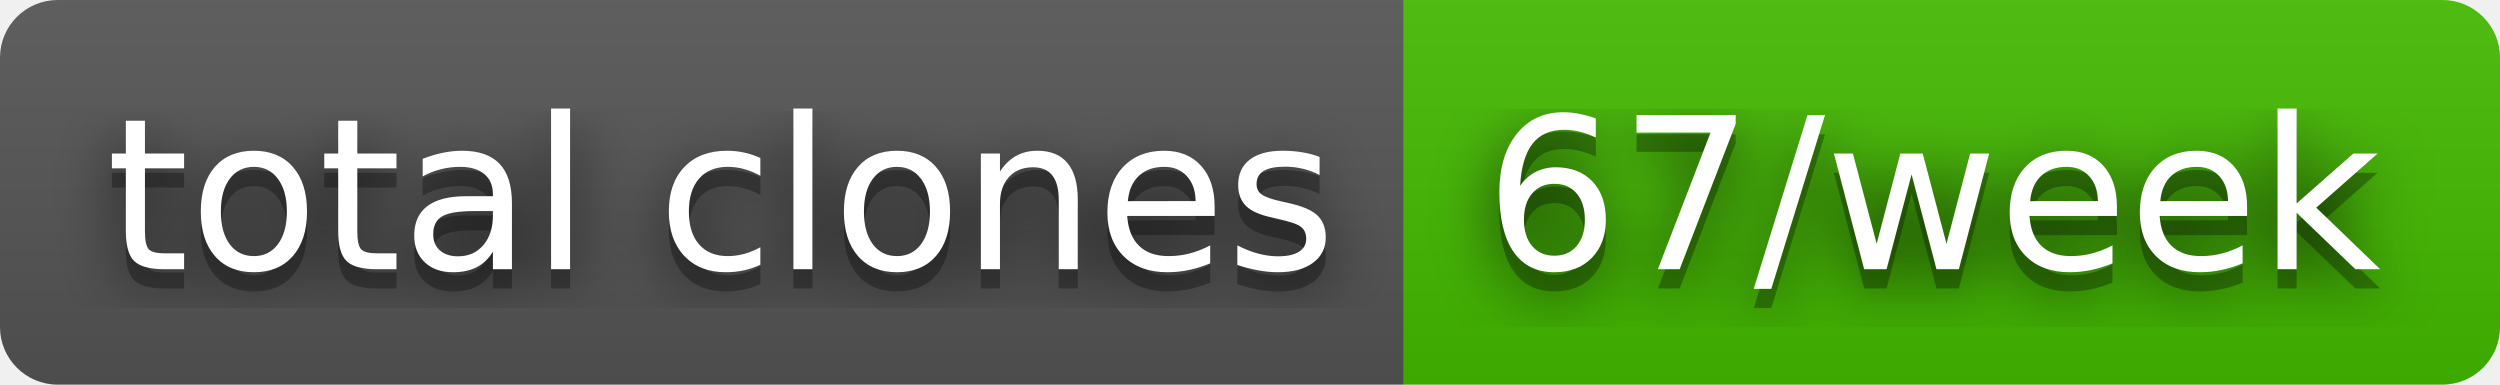
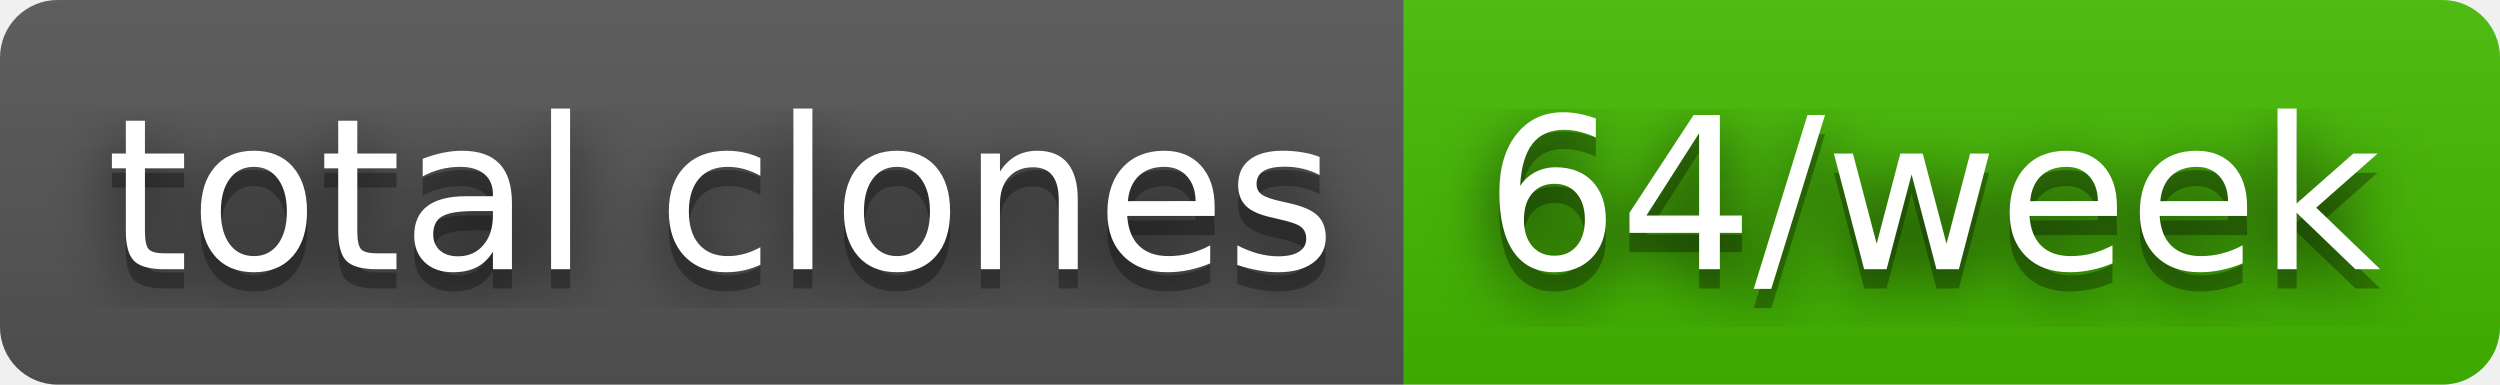
- <svg xmlns="http://www.w3.org/2000/svg" width="130" height="20" role="img" aria-label="total clones: 67/week">
+ <svg xmlns="http://www.w3.org/2000/svg" width="130" height="20" role="img" aria-label="total clones: 64/week">
  <filter id="blur">
    <feGaussianBlur stdDeviation="16" />
  </filter>
  <linearGradient id="s" x2="0" y2="100%">
    <stop offset="0" stop-color="#bbb" stop-opacity=".1" />
    <stop offset="1" stop-opacity=".1" />
  </linearGradient>
  <clipPath id="r">
    <rect width="130" height="20" rx="3" />
  </clipPath>
  <g clip-path="url(#r)">
    <rect width="73" height="20" fill="#555" />
    <rect x="73" width="57" height="20" fill="#4b0" />
    <rect width="130" height="20" fill="url(#s)" />
  </g>
  <g fill="#fff" text-anchor="middle" font-family="Verdana,Geneva,DejaVu Sans,sans-serif" text-rendering="geometricPrecision" font-size="110">
    <g transform="scale(.1)">
      <g aria-hidden="true" fill="#010101">
        <text x="375" y="150" fill-opacity=".8" filter="url(#blur)" textLength="630">total clones</text>
        <text x="375" y="150" fill-opacity=".3" textLength="630">total clones</text>
      </g>
      <text x="375" y="140" textLength="630">total clones</text>
    </g>
    <g transform="scale(.1)">
      <g aria-hidden="true" fill="#010101">
-         <text x="1005" y="150" fill-opacity=".8" filter="url(#blur)" textLength="470">67/week</text>
-         <text x="1005" y="150" fill-opacity=".3" textLength="470">67/week</text>
+         <text x="1005" y="150" fill-opacity=".8" filter="url(#blur)" textLength="470">64/week</text>
+         <text x="1005" y="150" fill-opacity=".3" textLength="470">64/week</text>
      </g>
-       <text x="1005" y="140" textLength="470">67/week</text>
+       <text x="1005" y="140" textLength="470">64/week</text>
    </g>
  </g>
</svg>
